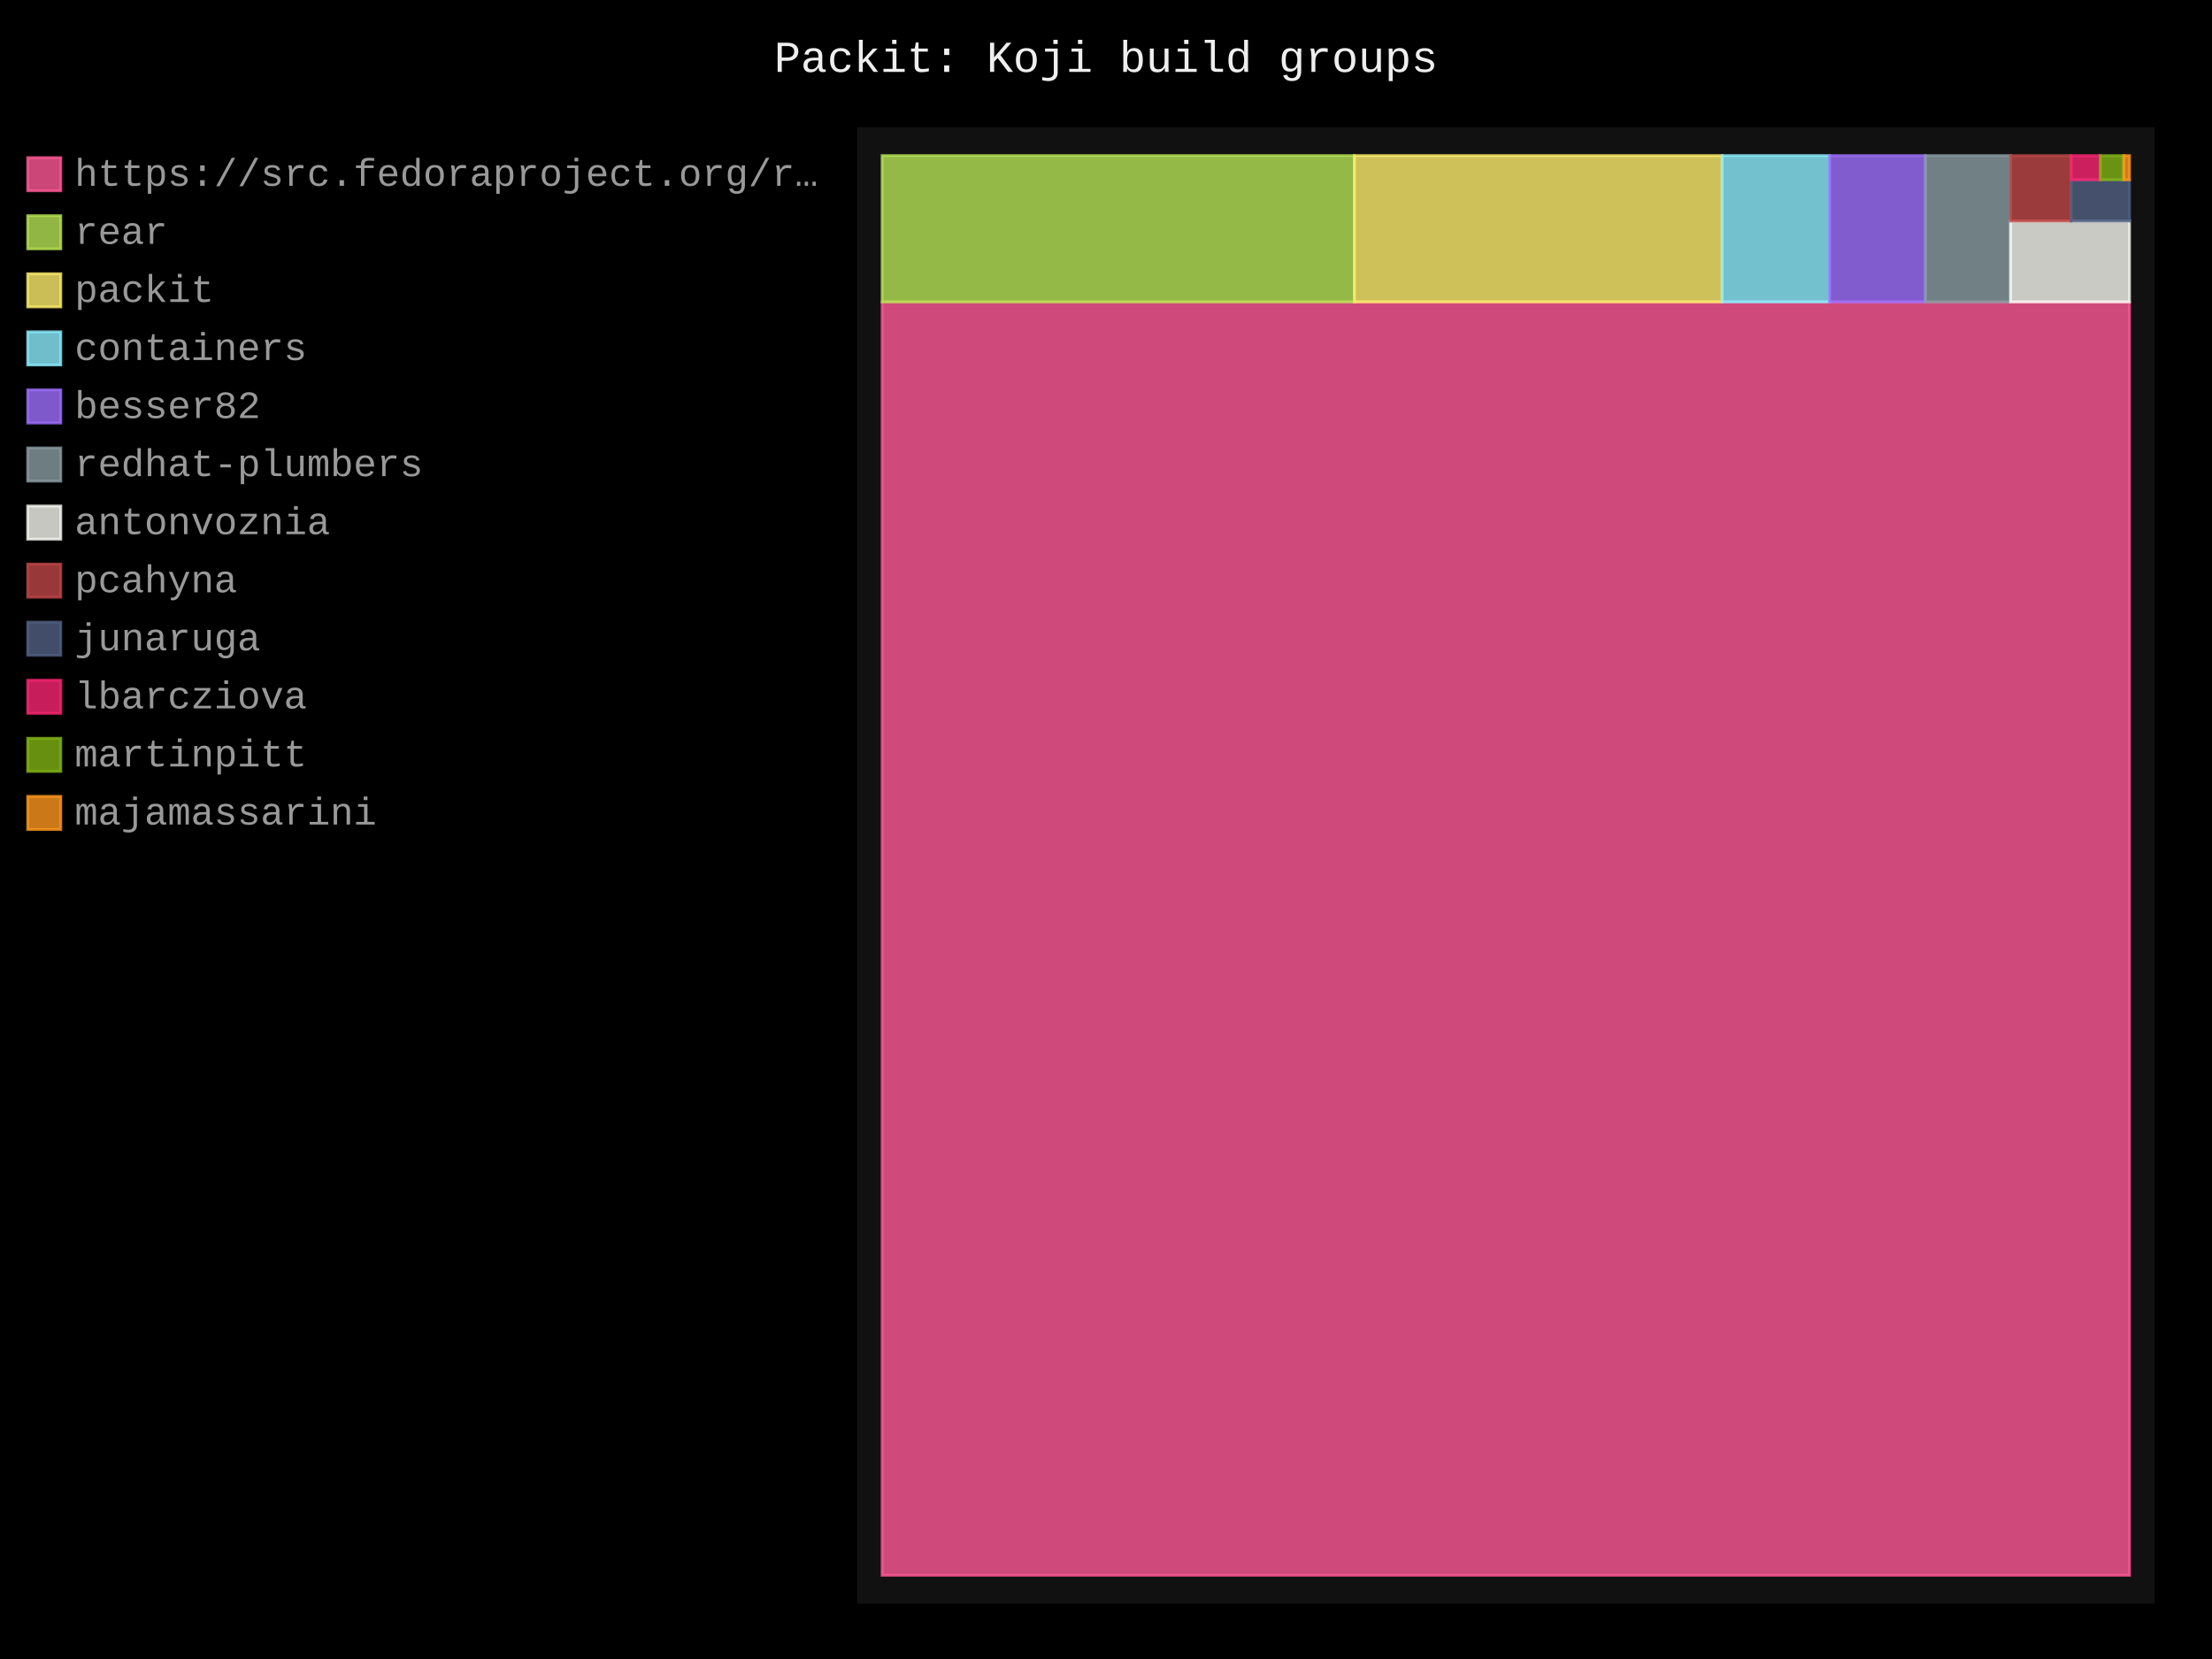
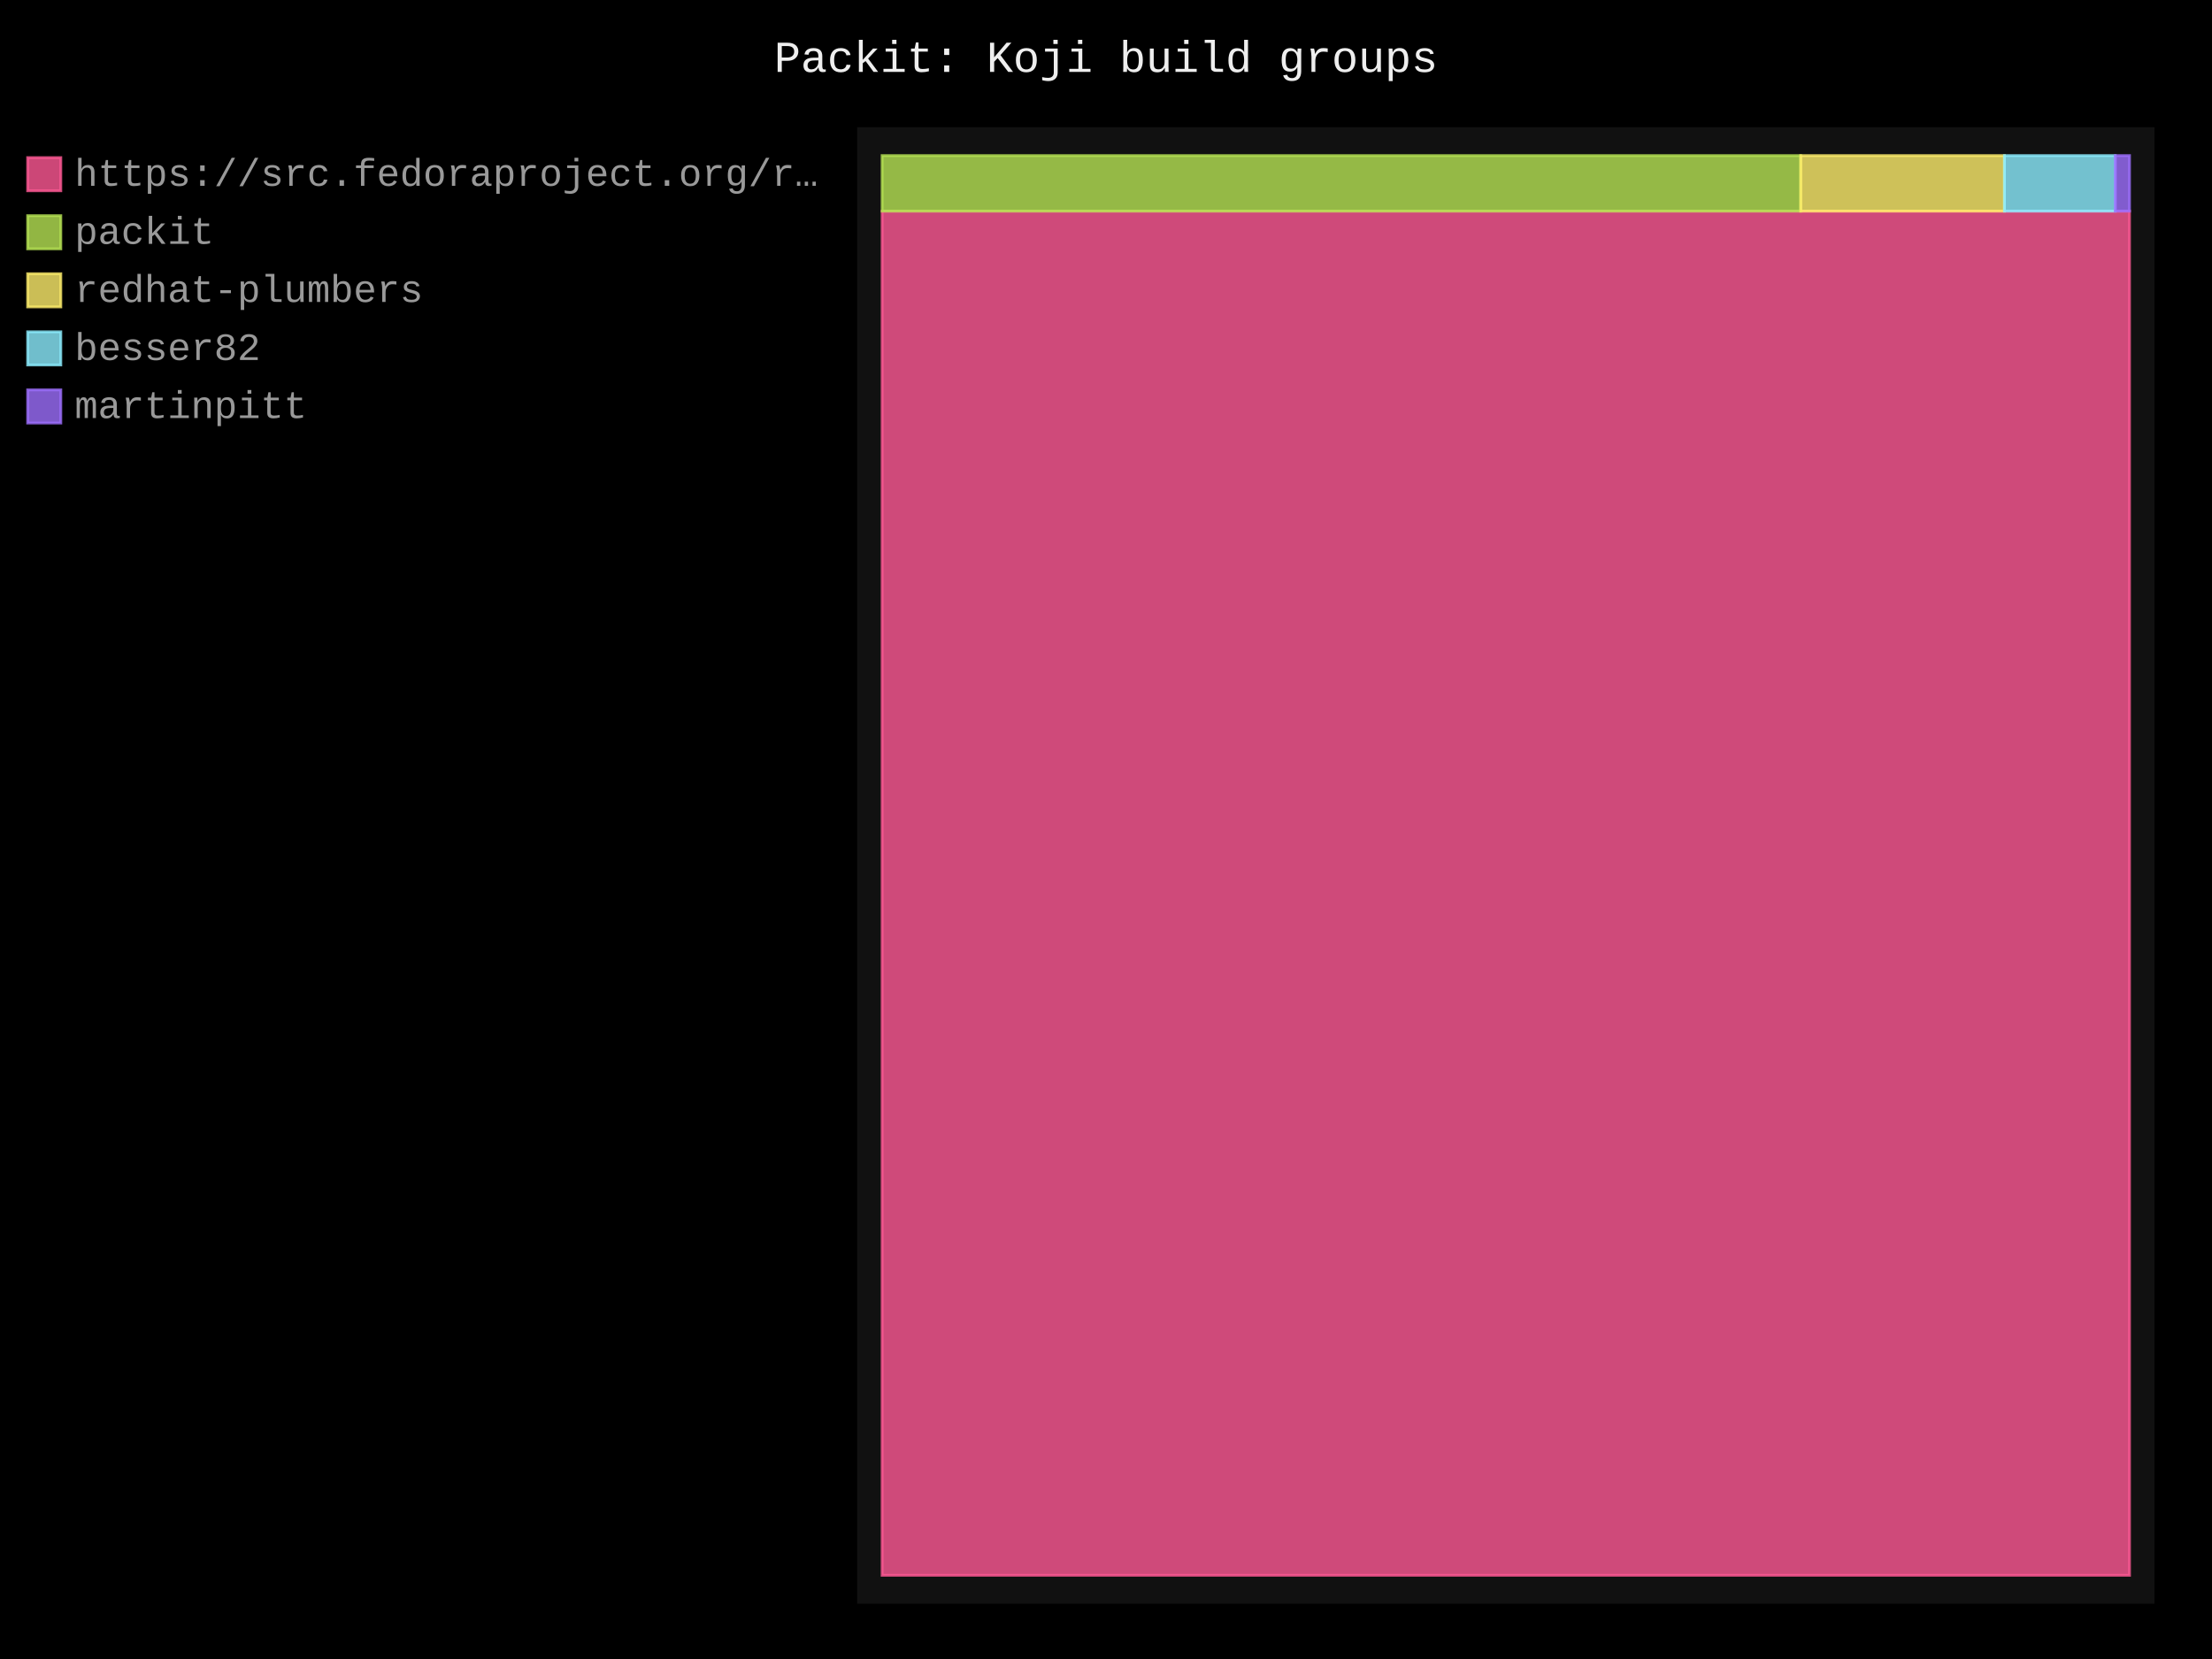
- <svg xmlns="http://www.w3.org/2000/svg" id="chart-9aa55659-9e95-4337-bb9b-88cef8e30784" class="pygal-chart" viewBox="0 0 800 600">
+ <svg xmlns="http://www.w3.org/2000/svg" id="chart-8ee7ea27-8b13-42d9-a326-b64a12756e48" class="pygal-chart" viewBox="0 0 800 600">
  <defs>
-     <style type="text/css">#chart-9aa55659-9e95-4337-bb9b-88cef8e30784{-webkit-user-select:none;-webkit-font-smoothing:antialiased;font-family:Consolas,"Liberation Mono",Menlo,Courier,monospace}#chart-9aa55659-9e95-4337-bb9b-88cef8e30784 .title{font-family:Consolas,"Liberation Mono",Menlo,Courier,monospace;font-size:16px}#chart-9aa55659-9e95-4337-bb9b-88cef8e30784 .legends .legend text{font-family:Consolas,"Liberation Mono",Menlo,Courier,monospace;font-size:14px}#chart-9aa55659-9e95-4337-bb9b-88cef8e30784 .axis text{font-family:Consolas,"Liberation Mono",Menlo,Courier,monospace;font-size:10px}#chart-9aa55659-9e95-4337-bb9b-88cef8e30784 .axis text.major{font-family:Consolas,"Liberation Mono",Menlo,Courier,monospace;font-size:10px}#chart-9aa55659-9e95-4337-bb9b-88cef8e30784 .text-overlay text.value{font-family:Consolas,"Liberation Mono",Menlo,Courier,monospace;font-size:16px}#chart-9aa55659-9e95-4337-bb9b-88cef8e30784 .text-overlay text.label{font-family:Consolas,"Liberation Mono",Menlo,Courier,monospace;font-size:10px}#chart-9aa55659-9e95-4337-bb9b-88cef8e30784 .tooltip{font-family:Consolas,"Liberation Mono",Menlo,Courier,monospace;font-size:14px}#chart-9aa55659-9e95-4337-bb9b-88cef8e30784 text.no_data{font-family:Consolas,"Liberation Mono",Menlo,Courier,monospace;font-size:64px}
- #chart-9aa55659-9e95-4337-bb9b-88cef8e30784{background-color:black}#chart-9aa55659-9e95-4337-bb9b-88cef8e30784 path,#chart-9aa55659-9e95-4337-bb9b-88cef8e30784 line,#chart-9aa55659-9e95-4337-bb9b-88cef8e30784 rect,#chart-9aa55659-9e95-4337-bb9b-88cef8e30784 circle{-webkit-transition:250ms;-moz-transition:250ms;transition:250ms}#chart-9aa55659-9e95-4337-bb9b-88cef8e30784 .graph &gt; .background{fill:black}#chart-9aa55659-9e95-4337-bb9b-88cef8e30784 .plot &gt; .background{fill:#111}#chart-9aa55659-9e95-4337-bb9b-88cef8e30784 .graph{fill:#999}#chart-9aa55659-9e95-4337-bb9b-88cef8e30784 text.no_data{fill:#eee}#chart-9aa55659-9e95-4337-bb9b-88cef8e30784 .title{fill:#eee}#chart-9aa55659-9e95-4337-bb9b-88cef8e30784 .legends .legend text{fill:#999}#chart-9aa55659-9e95-4337-bb9b-88cef8e30784 .legends .legend:hover text{fill:#eee}#chart-9aa55659-9e95-4337-bb9b-88cef8e30784 .axis .line{stroke:#eee}#chart-9aa55659-9e95-4337-bb9b-88cef8e30784 .axis .guide.line{stroke:#555}#chart-9aa55659-9e95-4337-bb9b-88cef8e30784 .axis .major.line{stroke:#999}#chart-9aa55659-9e95-4337-bb9b-88cef8e30784 .axis text.major{fill:#eee}#chart-9aa55659-9e95-4337-bb9b-88cef8e30784 .axis.y .guides:hover .guide.line,#chart-9aa55659-9e95-4337-bb9b-88cef8e30784 .line-graph .axis.x .guides:hover .guide.line,#chart-9aa55659-9e95-4337-bb9b-88cef8e30784 .stackedline-graph .axis.x .guides:hover .guide.line,#chart-9aa55659-9e95-4337-bb9b-88cef8e30784 .xy-graph .axis.x .guides:hover .guide.line{stroke:#eee}#chart-9aa55659-9e95-4337-bb9b-88cef8e30784 .axis .guides:hover text{fill:#eee}#chart-9aa55659-9e95-4337-bb9b-88cef8e30784 .reactive{fill-opacity:.8;stroke-opacity:.8;stroke-width:1}#chart-9aa55659-9e95-4337-bb9b-88cef8e30784 .ci{stroke:#999}#chart-9aa55659-9e95-4337-bb9b-88cef8e30784 .reactive.active,#chart-9aa55659-9e95-4337-bb9b-88cef8e30784 .active .reactive{fill-opacity:.4;stroke-opacity:.9;stroke-width:4}#chart-9aa55659-9e95-4337-bb9b-88cef8e30784 .ci .reactive.active{stroke-width:1.5}#chart-9aa55659-9e95-4337-bb9b-88cef8e30784 .series text{fill:#eee}#chart-9aa55659-9e95-4337-bb9b-88cef8e30784 .tooltip rect{fill:#111;stroke:#eee;-webkit-transition:opacity 250ms;-moz-transition:opacity 250ms;transition:opacity 250ms}#chart-9aa55659-9e95-4337-bb9b-88cef8e30784 .tooltip .label{fill:#999}#chart-9aa55659-9e95-4337-bb9b-88cef8e30784 .tooltip .label{fill:#999}#chart-9aa55659-9e95-4337-bb9b-88cef8e30784 .tooltip .legend{font-size:.8em;fill:#555}#chart-9aa55659-9e95-4337-bb9b-88cef8e30784 .tooltip .x_label{font-size:.6em;fill:#eee}#chart-9aa55659-9e95-4337-bb9b-88cef8e30784 .tooltip .xlink{font-size:.5em;text-decoration:underline}#chart-9aa55659-9e95-4337-bb9b-88cef8e30784 .tooltip .value{font-size:1.5em}#chart-9aa55659-9e95-4337-bb9b-88cef8e30784 .bound{font-size:.5em}#chart-9aa55659-9e95-4337-bb9b-88cef8e30784 .max-value{font-size:.75em;fill:#555}#chart-9aa55659-9e95-4337-bb9b-88cef8e30784 .map-element{fill:#111;stroke:#555 !important}#chart-9aa55659-9e95-4337-bb9b-88cef8e30784 .map-element .reactive{fill-opacity:inherit;stroke-opacity:inherit}#chart-9aa55659-9e95-4337-bb9b-88cef8e30784 .color-0,#chart-9aa55659-9e95-4337-bb9b-88cef8e30784 .color-0 a:visited{stroke:#ff5995;fill:#ff5995}#chart-9aa55659-9e95-4337-bb9b-88cef8e30784 .color-1,#chart-9aa55659-9e95-4337-bb9b-88cef8e30784 .color-1 a:visited{stroke:#b6e354;fill:#b6e354}#chart-9aa55659-9e95-4337-bb9b-88cef8e30784 .color-2,#chart-9aa55659-9e95-4337-bb9b-88cef8e30784 .color-2 a:visited{stroke:#feed6c;fill:#feed6c}#chart-9aa55659-9e95-4337-bb9b-88cef8e30784 .color-3,#chart-9aa55659-9e95-4337-bb9b-88cef8e30784 .color-3 a:visited{stroke:#8cedff;fill:#8cedff}#chart-9aa55659-9e95-4337-bb9b-88cef8e30784 .color-4,#chart-9aa55659-9e95-4337-bb9b-88cef8e30784 .color-4 a:visited{stroke:#9e6ffe;fill:#9e6ffe}#chart-9aa55659-9e95-4337-bb9b-88cef8e30784 .color-5,#chart-9aa55659-9e95-4337-bb9b-88cef8e30784 .color-5 a:visited{stroke:#899ca1;fill:#899ca1}#chart-9aa55659-9e95-4337-bb9b-88cef8e30784 .color-6,#chart-9aa55659-9e95-4337-bb9b-88cef8e30784 .color-6 a:visited{stroke:#f8f8f2;fill:#f8f8f2}#chart-9aa55659-9e95-4337-bb9b-88cef8e30784 .color-7,#chart-9aa55659-9e95-4337-bb9b-88cef8e30784 .color-7 a:visited{stroke:#bf4646;fill:#bf4646}#chart-9aa55659-9e95-4337-bb9b-88cef8e30784 .color-8,#chart-9aa55659-9e95-4337-bb9b-88cef8e30784 .color-8 a:visited{stroke:#516083;fill:#516083}#chart-9aa55659-9e95-4337-bb9b-88cef8e30784 .color-9,#chart-9aa55659-9e95-4337-bb9b-88cef8e30784 .color-9 a:visited{stroke:#f92672;fill:#f92672}#chart-9aa55659-9e95-4337-bb9b-88cef8e30784 .color-10,#chart-9aa55659-9e95-4337-bb9b-88cef8e30784 .color-10 a:visited{stroke:#82b414;fill:#82b414}#chart-9aa55659-9e95-4337-bb9b-88cef8e30784 .color-11,#chart-9aa55659-9e95-4337-bb9b-88cef8e30784 .color-11 a:visited{stroke:#fd971f;fill:#fd971f}#chart-9aa55659-9e95-4337-bb9b-88cef8e30784 .text-overlay .color-0 text{fill:black}#chart-9aa55659-9e95-4337-bb9b-88cef8e30784 .text-overlay .color-1 text{fill:black}#chart-9aa55659-9e95-4337-bb9b-88cef8e30784 .text-overlay .color-2 text{fill:black}#chart-9aa55659-9e95-4337-bb9b-88cef8e30784 .text-overlay .color-3 text{fill:black}#chart-9aa55659-9e95-4337-bb9b-88cef8e30784 .text-overlay .color-4 text{fill:black}#chart-9aa55659-9e95-4337-bb9b-88cef8e30784 .text-overlay .color-5 text{fill:black}#chart-9aa55659-9e95-4337-bb9b-88cef8e30784 .text-overlay .color-6 text{fill:black}#chart-9aa55659-9e95-4337-bb9b-88cef8e30784 .text-overlay .color-7 text{fill:black}#chart-9aa55659-9e95-4337-bb9b-88cef8e30784 .text-overlay .color-8 text{fill:black}#chart-9aa55659-9e95-4337-bb9b-88cef8e30784 .text-overlay .color-9 text{fill:black}#chart-9aa55659-9e95-4337-bb9b-88cef8e30784 .text-overlay .color-10 text{fill:black}#chart-9aa55659-9e95-4337-bb9b-88cef8e30784 .text-overlay .color-11 text{fill:black}
- #chart-9aa55659-9e95-4337-bb9b-88cef8e30784 text.no_data{text-anchor:middle}#chart-9aa55659-9e95-4337-bb9b-88cef8e30784 .guide.line{fill:none}#chart-9aa55659-9e95-4337-bb9b-88cef8e30784 .centered{text-anchor:middle}#chart-9aa55659-9e95-4337-bb9b-88cef8e30784 .title{text-anchor:middle}#chart-9aa55659-9e95-4337-bb9b-88cef8e30784 .legends .legend text{fill-opacity:1}#chart-9aa55659-9e95-4337-bb9b-88cef8e30784 .axis.x text{text-anchor:middle}#chart-9aa55659-9e95-4337-bb9b-88cef8e30784 .axis.x:not(.web) text[transform]{text-anchor:start}#chart-9aa55659-9e95-4337-bb9b-88cef8e30784 .axis.x:not(.web) text[transform].backwards{text-anchor:end}#chart-9aa55659-9e95-4337-bb9b-88cef8e30784 .axis.y text{text-anchor:end}#chart-9aa55659-9e95-4337-bb9b-88cef8e30784 .axis.y text[transform].backwards{text-anchor:start}#chart-9aa55659-9e95-4337-bb9b-88cef8e30784 .axis.y2 text{text-anchor:start}#chart-9aa55659-9e95-4337-bb9b-88cef8e30784 .axis.y2 text[transform].backwards{text-anchor:end}#chart-9aa55659-9e95-4337-bb9b-88cef8e30784 .axis .guide.line{stroke-dasharray:4,4;stroke:black}#chart-9aa55659-9e95-4337-bb9b-88cef8e30784 .axis .major.guide.line{stroke-dasharray:6,6;stroke:black}#chart-9aa55659-9e95-4337-bb9b-88cef8e30784 .horizontal .axis.y .guide.line,#chart-9aa55659-9e95-4337-bb9b-88cef8e30784 .horizontal .axis.y2 .guide.line,#chart-9aa55659-9e95-4337-bb9b-88cef8e30784 .vertical .axis.x .guide.line{opacity:0}#chart-9aa55659-9e95-4337-bb9b-88cef8e30784 .horizontal .axis.always_show .guide.line,#chart-9aa55659-9e95-4337-bb9b-88cef8e30784 .vertical .axis.always_show .guide.line{opacity:1 !important}#chart-9aa55659-9e95-4337-bb9b-88cef8e30784 .axis.y .guides:hover .guide.line,#chart-9aa55659-9e95-4337-bb9b-88cef8e30784 .axis.y2 .guides:hover .guide.line,#chart-9aa55659-9e95-4337-bb9b-88cef8e30784 .axis.x .guides:hover .guide.line{opacity:1}#chart-9aa55659-9e95-4337-bb9b-88cef8e30784 .axis .guides:hover text{opacity:1}#chart-9aa55659-9e95-4337-bb9b-88cef8e30784 .nofill{fill:none}#chart-9aa55659-9e95-4337-bb9b-88cef8e30784 .subtle-fill{fill-opacity:.2}#chart-9aa55659-9e95-4337-bb9b-88cef8e30784 .dot{stroke-width:1px;fill-opacity:1;stroke-opacity:1}#chart-9aa55659-9e95-4337-bb9b-88cef8e30784 .dot.active{stroke-width:5px}#chart-9aa55659-9e95-4337-bb9b-88cef8e30784 .dot.negative{fill:transparent}#chart-9aa55659-9e95-4337-bb9b-88cef8e30784 text,#chart-9aa55659-9e95-4337-bb9b-88cef8e30784 tspan{stroke:none !important}#chart-9aa55659-9e95-4337-bb9b-88cef8e30784 .series text.active{opacity:1}#chart-9aa55659-9e95-4337-bb9b-88cef8e30784 .tooltip rect{fill-opacity:.95;stroke-width:.5}#chart-9aa55659-9e95-4337-bb9b-88cef8e30784 .tooltip text{fill-opacity:1}#chart-9aa55659-9e95-4337-bb9b-88cef8e30784 .showable{visibility:hidden}#chart-9aa55659-9e95-4337-bb9b-88cef8e30784 .showable.shown{visibility:visible}#chart-9aa55659-9e95-4337-bb9b-88cef8e30784 .gauge-background{fill:rgba(229,229,229,1);stroke:none}#chart-9aa55659-9e95-4337-bb9b-88cef8e30784 .bg-lines{stroke:black;stroke-width:2px}</style>
+     <style type="text/css">#chart-8ee7ea27-8b13-42d9-a326-b64a12756e48{-webkit-user-select:none;-webkit-font-smoothing:antialiased;font-family:Consolas,"Liberation Mono",Menlo,Courier,monospace}#chart-8ee7ea27-8b13-42d9-a326-b64a12756e48 .title{font-family:Consolas,"Liberation Mono",Menlo,Courier,monospace;font-size:16px}#chart-8ee7ea27-8b13-42d9-a326-b64a12756e48 .legends .legend text{font-family:Consolas,"Liberation Mono",Menlo,Courier,monospace;font-size:14px}#chart-8ee7ea27-8b13-42d9-a326-b64a12756e48 .axis text{font-family:Consolas,"Liberation Mono",Menlo,Courier,monospace;font-size:10px}#chart-8ee7ea27-8b13-42d9-a326-b64a12756e48 .axis text.major{font-family:Consolas,"Liberation Mono",Menlo,Courier,monospace;font-size:10px}#chart-8ee7ea27-8b13-42d9-a326-b64a12756e48 .text-overlay text.value{font-family:Consolas,"Liberation Mono",Menlo,Courier,monospace;font-size:16px}#chart-8ee7ea27-8b13-42d9-a326-b64a12756e48 .text-overlay text.label{font-family:Consolas,"Liberation Mono",Menlo,Courier,monospace;font-size:10px}#chart-8ee7ea27-8b13-42d9-a326-b64a12756e48 .tooltip{font-family:Consolas,"Liberation Mono",Menlo,Courier,monospace;font-size:14px}#chart-8ee7ea27-8b13-42d9-a326-b64a12756e48 text.no_data{font-family:Consolas,"Liberation Mono",Menlo,Courier,monospace;font-size:64px}
+ #chart-8ee7ea27-8b13-42d9-a326-b64a12756e48{background-color:black}#chart-8ee7ea27-8b13-42d9-a326-b64a12756e48 path,#chart-8ee7ea27-8b13-42d9-a326-b64a12756e48 line,#chart-8ee7ea27-8b13-42d9-a326-b64a12756e48 rect,#chart-8ee7ea27-8b13-42d9-a326-b64a12756e48 circle{-webkit-transition:250ms;-moz-transition:250ms;transition:250ms}#chart-8ee7ea27-8b13-42d9-a326-b64a12756e48 .graph &gt; .background{fill:black}#chart-8ee7ea27-8b13-42d9-a326-b64a12756e48 .plot &gt; .background{fill:#111}#chart-8ee7ea27-8b13-42d9-a326-b64a12756e48 .graph{fill:#999}#chart-8ee7ea27-8b13-42d9-a326-b64a12756e48 text.no_data{fill:#eee}#chart-8ee7ea27-8b13-42d9-a326-b64a12756e48 .title{fill:#eee}#chart-8ee7ea27-8b13-42d9-a326-b64a12756e48 .legends .legend text{fill:#999}#chart-8ee7ea27-8b13-42d9-a326-b64a12756e48 .legends .legend:hover text{fill:#eee}#chart-8ee7ea27-8b13-42d9-a326-b64a12756e48 .axis .line{stroke:#eee}#chart-8ee7ea27-8b13-42d9-a326-b64a12756e48 .axis .guide.line{stroke:#555}#chart-8ee7ea27-8b13-42d9-a326-b64a12756e48 .axis .major.line{stroke:#999}#chart-8ee7ea27-8b13-42d9-a326-b64a12756e48 .axis text.major{fill:#eee}#chart-8ee7ea27-8b13-42d9-a326-b64a12756e48 .axis.y .guides:hover .guide.line,#chart-8ee7ea27-8b13-42d9-a326-b64a12756e48 .line-graph .axis.x .guides:hover .guide.line,#chart-8ee7ea27-8b13-42d9-a326-b64a12756e48 .stackedline-graph .axis.x .guides:hover .guide.line,#chart-8ee7ea27-8b13-42d9-a326-b64a12756e48 .xy-graph .axis.x .guides:hover .guide.line{stroke:#eee}#chart-8ee7ea27-8b13-42d9-a326-b64a12756e48 .axis .guides:hover text{fill:#eee}#chart-8ee7ea27-8b13-42d9-a326-b64a12756e48 .reactive{fill-opacity:.8;stroke-opacity:.8;stroke-width:1}#chart-8ee7ea27-8b13-42d9-a326-b64a12756e48 .ci{stroke:#999}#chart-8ee7ea27-8b13-42d9-a326-b64a12756e48 .reactive.active,#chart-8ee7ea27-8b13-42d9-a326-b64a12756e48 .active .reactive{fill-opacity:.4;stroke-opacity:.9;stroke-width:4}#chart-8ee7ea27-8b13-42d9-a326-b64a12756e48 .ci .reactive.active{stroke-width:1.5}#chart-8ee7ea27-8b13-42d9-a326-b64a12756e48 .series text{fill:#eee}#chart-8ee7ea27-8b13-42d9-a326-b64a12756e48 .tooltip rect{fill:#111;stroke:#eee;-webkit-transition:opacity 250ms;-moz-transition:opacity 250ms;transition:opacity 250ms}#chart-8ee7ea27-8b13-42d9-a326-b64a12756e48 .tooltip .label{fill:#999}#chart-8ee7ea27-8b13-42d9-a326-b64a12756e48 .tooltip .label{fill:#999}#chart-8ee7ea27-8b13-42d9-a326-b64a12756e48 .tooltip .legend{font-size:.8em;fill:#555}#chart-8ee7ea27-8b13-42d9-a326-b64a12756e48 .tooltip .x_label{font-size:.6em;fill:#eee}#chart-8ee7ea27-8b13-42d9-a326-b64a12756e48 .tooltip .xlink{font-size:.5em;text-decoration:underline}#chart-8ee7ea27-8b13-42d9-a326-b64a12756e48 .tooltip .value{font-size:1.5em}#chart-8ee7ea27-8b13-42d9-a326-b64a12756e48 .bound{font-size:.5em}#chart-8ee7ea27-8b13-42d9-a326-b64a12756e48 .max-value{font-size:.75em;fill:#555}#chart-8ee7ea27-8b13-42d9-a326-b64a12756e48 .map-element{fill:#111;stroke:#555 !important}#chart-8ee7ea27-8b13-42d9-a326-b64a12756e48 .map-element .reactive{fill-opacity:inherit;stroke-opacity:inherit}#chart-8ee7ea27-8b13-42d9-a326-b64a12756e48 .color-0,#chart-8ee7ea27-8b13-42d9-a326-b64a12756e48 .color-0 a:visited{stroke:#ff5995;fill:#ff5995}#chart-8ee7ea27-8b13-42d9-a326-b64a12756e48 .color-1,#chart-8ee7ea27-8b13-42d9-a326-b64a12756e48 .color-1 a:visited{stroke:#b6e354;fill:#b6e354}#chart-8ee7ea27-8b13-42d9-a326-b64a12756e48 .color-2,#chart-8ee7ea27-8b13-42d9-a326-b64a12756e48 .color-2 a:visited{stroke:#feed6c;fill:#feed6c}#chart-8ee7ea27-8b13-42d9-a326-b64a12756e48 .color-3,#chart-8ee7ea27-8b13-42d9-a326-b64a12756e48 .color-3 a:visited{stroke:#8cedff;fill:#8cedff}#chart-8ee7ea27-8b13-42d9-a326-b64a12756e48 .color-4,#chart-8ee7ea27-8b13-42d9-a326-b64a12756e48 .color-4 a:visited{stroke:#9e6ffe;fill:#9e6ffe}#chart-8ee7ea27-8b13-42d9-a326-b64a12756e48 .text-overlay .color-0 text{fill:black}#chart-8ee7ea27-8b13-42d9-a326-b64a12756e48 .text-overlay .color-1 text{fill:black}#chart-8ee7ea27-8b13-42d9-a326-b64a12756e48 .text-overlay .color-2 text{fill:black}#chart-8ee7ea27-8b13-42d9-a326-b64a12756e48 .text-overlay .color-3 text{fill:black}#chart-8ee7ea27-8b13-42d9-a326-b64a12756e48 .text-overlay .color-4 text{fill:black}
+ #chart-8ee7ea27-8b13-42d9-a326-b64a12756e48 text.no_data{text-anchor:middle}#chart-8ee7ea27-8b13-42d9-a326-b64a12756e48 .guide.line{fill:none}#chart-8ee7ea27-8b13-42d9-a326-b64a12756e48 .centered{text-anchor:middle}#chart-8ee7ea27-8b13-42d9-a326-b64a12756e48 .title{text-anchor:middle}#chart-8ee7ea27-8b13-42d9-a326-b64a12756e48 .legends .legend text{fill-opacity:1}#chart-8ee7ea27-8b13-42d9-a326-b64a12756e48 .axis.x text{text-anchor:middle}#chart-8ee7ea27-8b13-42d9-a326-b64a12756e48 .axis.x:not(.web) text[transform]{text-anchor:start}#chart-8ee7ea27-8b13-42d9-a326-b64a12756e48 .axis.x:not(.web) text[transform].backwards{text-anchor:end}#chart-8ee7ea27-8b13-42d9-a326-b64a12756e48 .axis.y text{text-anchor:end}#chart-8ee7ea27-8b13-42d9-a326-b64a12756e48 .axis.y text[transform].backwards{text-anchor:start}#chart-8ee7ea27-8b13-42d9-a326-b64a12756e48 .axis.y2 text{text-anchor:start}#chart-8ee7ea27-8b13-42d9-a326-b64a12756e48 .axis.y2 text[transform].backwards{text-anchor:end}#chart-8ee7ea27-8b13-42d9-a326-b64a12756e48 .axis .guide.line{stroke-dasharray:4,4;stroke:black}#chart-8ee7ea27-8b13-42d9-a326-b64a12756e48 .axis .major.guide.line{stroke-dasharray:6,6;stroke:black}#chart-8ee7ea27-8b13-42d9-a326-b64a12756e48 .horizontal .axis.y .guide.line,#chart-8ee7ea27-8b13-42d9-a326-b64a12756e48 .horizontal .axis.y2 .guide.line,#chart-8ee7ea27-8b13-42d9-a326-b64a12756e48 .vertical .axis.x .guide.line{opacity:0}#chart-8ee7ea27-8b13-42d9-a326-b64a12756e48 .horizontal .axis.always_show .guide.line,#chart-8ee7ea27-8b13-42d9-a326-b64a12756e48 .vertical .axis.always_show .guide.line{opacity:1 !important}#chart-8ee7ea27-8b13-42d9-a326-b64a12756e48 .axis.y .guides:hover .guide.line,#chart-8ee7ea27-8b13-42d9-a326-b64a12756e48 .axis.y2 .guides:hover .guide.line,#chart-8ee7ea27-8b13-42d9-a326-b64a12756e48 .axis.x .guides:hover .guide.line{opacity:1}#chart-8ee7ea27-8b13-42d9-a326-b64a12756e48 .axis .guides:hover text{opacity:1}#chart-8ee7ea27-8b13-42d9-a326-b64a12756e48 .nofill{fill:none}#chart-8ee7ea27-8b13-42d9-a326-b64a12756e48 .subtle-fill{fill-opacity:.2}#chart-8ee7ea27-8b13-42d9-a326-b64a12756e48 .dot{stroke-width:1px;fill-opacity:1;stroke-opacity:1}#chart-8ee7ea27-8b13-42d9-a326-b64a12756e48 .dot.active{stroke-width:5px}#chart-8ee7ea27-8b13-42d9-a326-b64a12756e48 .dot.negative{fill:transparent}#chart-8ee7ea27-8b13-42d9-a326-b64a12756e48 text,#chart-8ee7ea27-8b13-42d9-a326-b64a12756e48 tspan{stroke:none !important}#chart-8ee7ea27-8b13-42d9-a326-b64a12756e48 .series text.active{opacity:1}#chart-8ee7ea27-8b13-42d9-a326-b64a12756e48 .tooltip rect{fill-opacity:.95;stroke-width:.5}#chart-8ee7ea27-8b13-42d9-a326-b64a12756e48 .tooltip text{fill-opacity:1}#chart-8ee7ea27-8b13-42d9-a326-b64a12756e48 .showable{visibility:hidden}#chart-8ee7ea27-8b13-42d9-a326-b64a12756e48 .showable.shown{visibility:visible}#chart-8ee7ea27-8b13-42d9-a326-b64a12756e48 .gauge-background{fill:rgba(229,229,229,1);stroke:none}#chart-8ee7ea27-8b13-42d9-a326-b64a12756e48 .bg-lines{stroke:black;stroke-width:2px}</style>
  </defs>
  <g class="graph treemap-graph vertical">
    <rect x="0" y="0" width="800" height="600" class="background" />
    <g transform="translate(310, 46)" class="plot">
      <rect x="0" y="0" width="469.2" height="534" class="background" />
      <g class="series serie-0 color-0">
        <g class="rects">
          <g class="rect">
-             <rect x="9.023" y="63.2" width="451.154" height="460.53" class="rect reactive tooltip-trigger" />
+             <rect x="9.023" y="30.359" width="451.154" height="493.372" class="rect reactive tooltip-trigger" />
          </g>
        </g>
      </g>
      <g class="series serie-1 color-1">
        <g class="rects">
          <g class="rect">
-             <rect x="9.023" y="10.269" width="170.801" height="52.931" class="rect reactive tooltip-trigger" />
+             <rect x="9.023" y="10.269" width="332.225" height="20.089" class="rect reactive tooltip-trigger" />
          </g>
        </g>
      </g>
      <g class="series serie-2 color-2">
        <g class="rects">
          <g class="rect">
-             <rect x="179.825" y="10.269" width="133.001" height="52.931" class="rect reactive tooltip-trigger" />
+             <rect x="341.248" y="10.269" width="73.684" height="20.089" class="rect reactive tooltip-trigger" />
          </g>
        </g>
      </g>
      <g class="series serie-3 color-3">
        <g class="rects">
          <g class="rect">
-             <rect x="312.826" y="10.269" width="38.85" height="52.931" class="rect reactive tooltip-trigger" />
+             <rect x="414.932" y="10.269" width="40.074" height="20.089" class="rect reactive tooltip-trigger" />
          </g>
        </g>
      </g>
      <g class="series serie-4 color-4">
        <g class="rects">
          <g class="rect">
-             <rect x="351.676" y="10.269" width="34.65" height="52.931" class="rect reactive tooltip-trigger" />
-           </g>
-         </g>
-       </g>
-       <g class="series serie-5 color-5">
-         <g class="rects">
-           <g class="rect">
-             <rect x="386.326" y="10.269" width="30.8" height="52.931" class="rect reactive tooltip-trigger" />
-           </g>
-         </g>
-       </g>
-       <g class="series serie-6 color-6">
-         <g class="rects">
-           <g class="rect">
-             <rect x="417.127" y="33.938" width="43.05" height="29.263" class="rect reactive tooltip-trigger" />
-           </g>
-         </g>
-       </g>
-       <g class="series serie-7 color-7">
-         <g class="rects">
-           <g class="rect">
-             <rect x="417.127" y="10.269" width="21.917" height="23.668" class="rect reactive tooltip-trigger" />
-           </g>
-         </g>
-       </g>
-       <g class="series serie-8 color-8">
-         <g class="rects">
-           <g class="rect">
-             <rect x="439.043" y="19.035" width="21.134" height="14.902" class="rect reactive tooltip-trigger" />
-           </g>
-         </g>
-       </g>
-       <g class="series serie-9 color-9">
-         <g class="rects">
-           <g class="rect">
-             <rect x="439.043" y="10.269" width="10.567" height="8.766" class="rect reactive tooltip-trigger" />
-           </g>
-         </g>
-       </g>
-       <g class="series serie-10 color-10">
-         <g class="rects">
-           <g class="rect">
-             <rect x="449.61" y="10.269" width="8.454" height="8.766" class="rect reactive tooltip-trigger" />
-           </g>
-         </g>
-       </g>
-       <g class="series serie-11 color-11">
-         <g class="rects">
-           <g class="rect">
-             <rect x="458.064" y="10.269" width="2.113" height="8.766" class="rect reactive tooltip-trigger" />
+             <rect x="455.006" y="10.269" width="5.171" height="20.089" class="rect reactive tooltip-trigger" />
          </g>
        </g>
      </g>
    </g>
    <g class="titles">
      <text x="400.0" y="26" class="title plot_title">Packit: Koji build groups</text>
    </g>
    <g transform="translate(310, 46)" class="plot overlay">
      <g class="series serie-0 color-0" />
      <g class="series serie-1 color-1" />
      <g class="series serie-2 color-2" />
      <g class="series serie-3 color-3" />
      <g class="series serie-4 color-4" />
-       <g class="series serie-5 color-5" />
-       <g class="series serie-6 color-6" />
-       <g class="series serie-7 color-7" />
-       <g class="series serie-8 color-8" />
-       <g class="series serie-9 color-9" />
-       <g class="series serie-10 color-10" />
-       <g class="series serie-11 color-11" />
    </g>
    <g transform="translate(310, 46)" class="plot text-overlay">
      <g class="series serie-0 color-0" />
      <g class="series serie-1 color-1" />
      <g class="series serie-2 color-2" />
      <g class="series serie-3 color-3" />
      <g class="series serie-4 color-4" />
-       <g class="series serie-5 color-5" />
-       <g class="series serie-6 color-6" />
-       <g class="series serie-7 color-7" />
-       <g class="series serie-8 color-8" />
-       <g class="series serie-9 color-9" />
-       <g class="series serie-10 color-10" />
-       <g class="series serie-11 color-11" />
    </g>
    <g transform="translate(310, 46)" class="plot tooltip-overlay">
      <g transform="translate(0 0)" style="opacity: 0" class="tooltip">
        <rect rx="0" ry="0" width="0" height="0" class="tooltip-box" />
        <g class="text" />
      </g>
    </g>
    <g transform="translate(10, 56)" class="legends">
      <g id="activate-serie-0" class="legend reactive activate-serie">
        <rect x="0.0" y="1.0" width="12" height="12" class="color-0 reactive" />
        <text x="17.0" y="11.2">https://src.fedoraproject.org/r…</text>
      </g>
      <g id="activate-serie-1" class="legend reactive activate-serie">
        <rect x="0.0" y="22.0" width="12" height="12" class="color-1 reactive" />
-         <text x="17.0" y="32.2">rear</text>
+         <text x="17.0" y="32.2">packit</text>
      </g>
      <g id="activate-serie-2" class="legend reactive activate-serie">
        <rect x="0.0" y="43.0" width="12" height="12" class="color-2 reactive" />
-         <text x="17.0" y="53.2">packit</text>
+         <text x="17.0" y="53.2">redhat-plumbers</text>
      </g>
      <g id="activate-serie-3" class="legend reactive activate-serie">
        <rect x="0.0" y="64.0" width="12" height="12" class="color-3 reactive" />
-         <text x="17.0" y="74.2">containers</text>
+         <text x="17.0" y="74.2">besser82</text>
      </g>
      <g id="activate-serie-4" class="legend reactive activate-serie">
        <rect x="0.0" y="85.0" width="12" height="12" class="color-4 reactive" />
-         <text x="17.0" y="95.2">besser82</text>
-       </g>
-       <g id="activate-serie-5" class="legend reactive activate-serie">
-         <rect x="0.0" y="106.0" width="12" height="12" class="color-5 reactive" />
-         <text x="17.0" y="116.2">redhat-plumbers</text>
-       </g>
-       <g id="activate-serie-6" class="legend reactive activate-serie">
-         <rect x="0.0" y="127.0" width="12" height="12" class="color-6 reactive" />
-         <text x="17.0" y="137.2">antonvoznia</text>
-       </g>
-       <g id="activate-serie-7" class="legend reactive activate-serie">
-         <rect x="0.0" y="148.0" width="12" height="12" class="color-7 reactive" />
-         <text x="17.0" y="158.2">pcahyna</text>
-       </g>
-       <g id="activate-serie-8" class="legend reactive activate-serie">
-         <rect x="0.0" y="169.0" width="12" height="12" class="color-8 reactive" />
-         <text x="17.0" y="179.2">junaruga</text>
-       </g>
-       <g id="activate-serie-9" class="legend reactive activate-serie">
-         <rect x="0.0" y="190.0" width="12" height="12" class="color-9 reactive" />
-         <text x="17.0" y="200.2">lbarcziova</text>
-       </g>
-       <g id="activate-serie-10" class="legend reactive activate-serie">
-         <rect x="0.0" y="211.0" width="12" height="12" class="color-10 reactive" />
-         <text x="17.0" y="221.2">martinpitt</text>
-       </g>
-       <g id="activate-serie-11" class="legend reactive activate-serie">
-         <rect x="0.0" y="232.0" width="12" height="12" class="color-11 reactive" />
-         <text x="17.0" y="242.2">majamassarini</text>
+         <text x="17.0" y="95.2">martinpitt</text>
      </g>
    </g>
    <g transform="translate(790, 56)" class="legends" />
  </g>
</svg>
